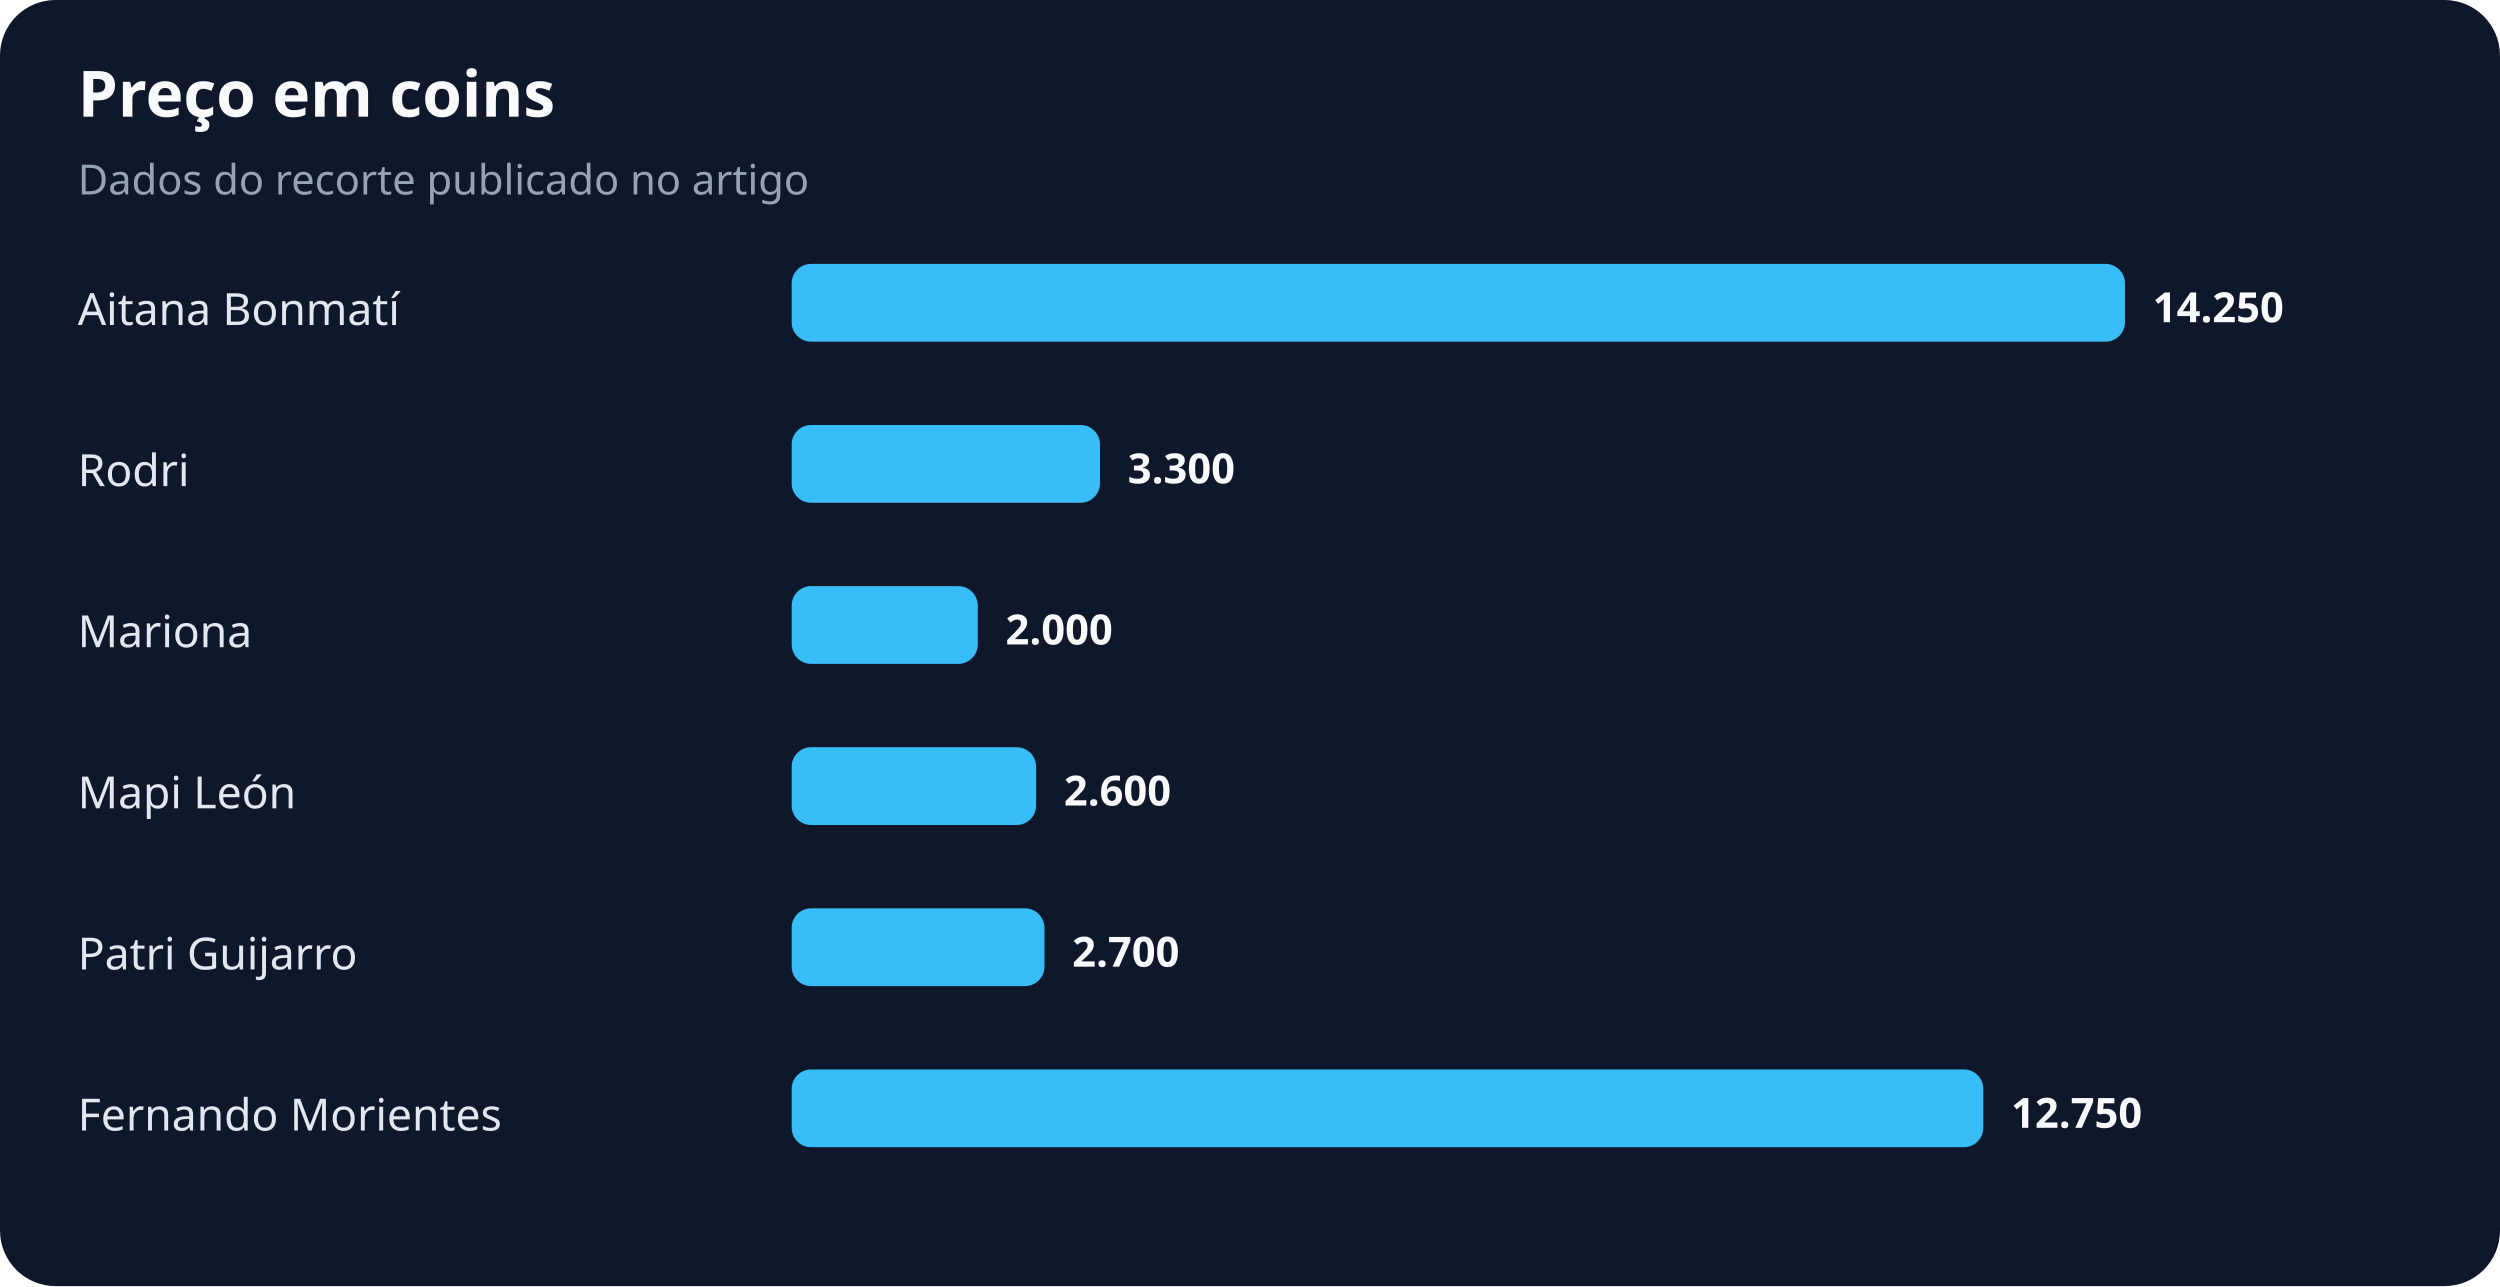
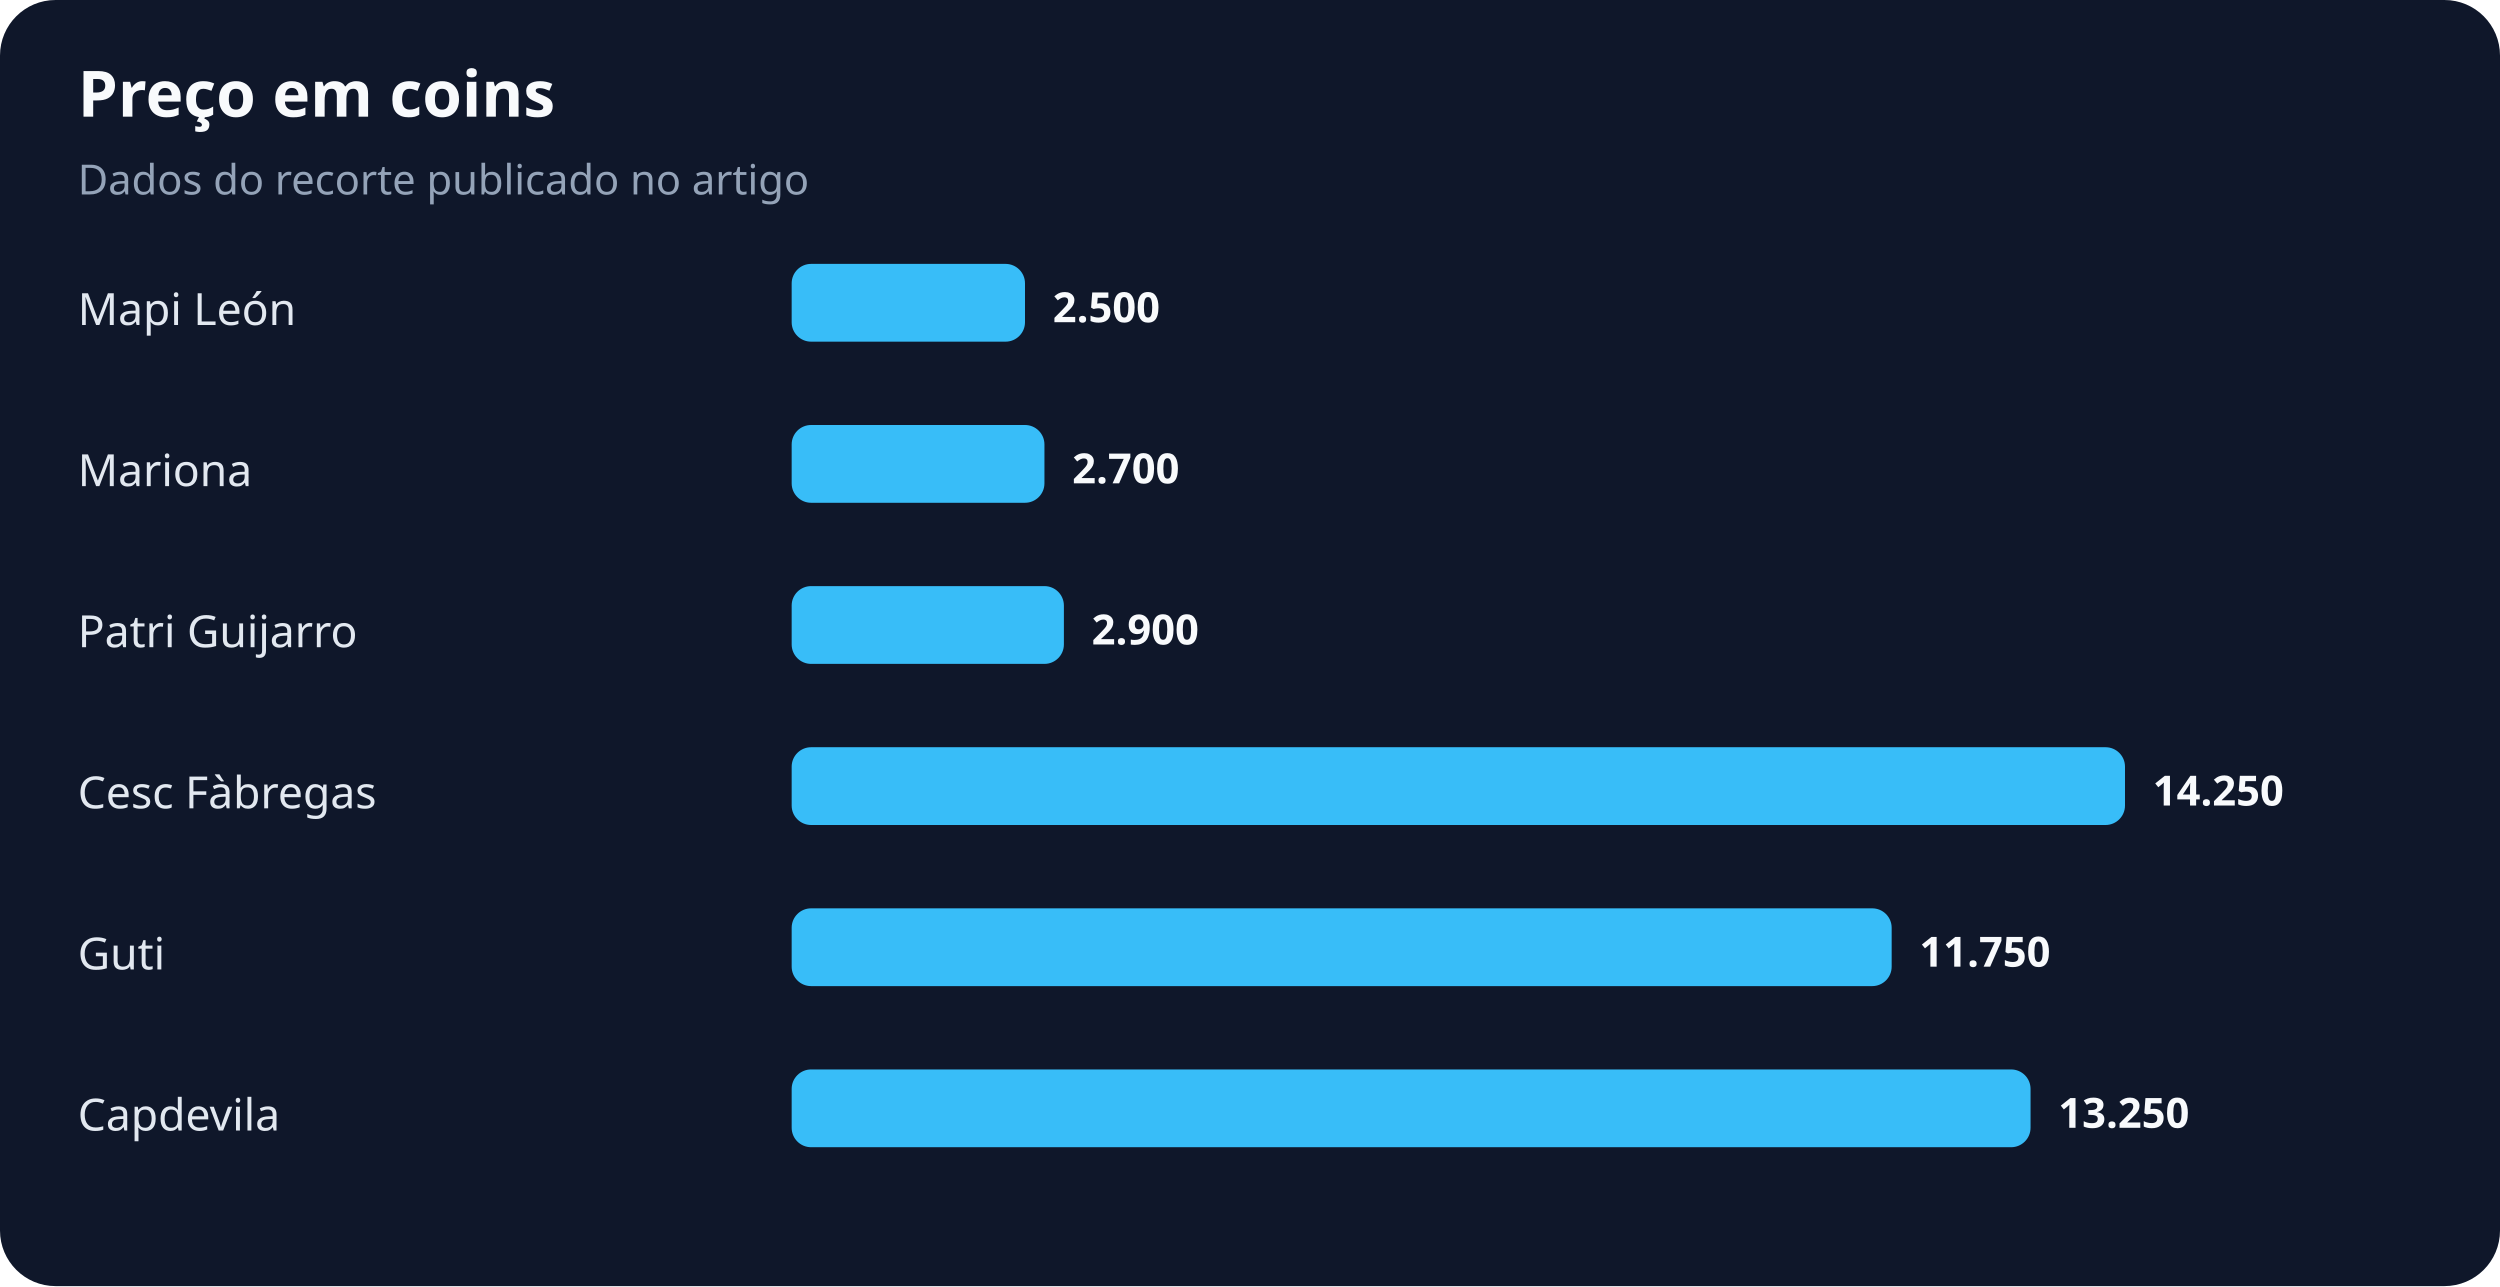
<svg xmlns="http://www.w3.org/2000/svg" width="900" height="463" viewBox="0 0 900 463" role="img" aria-labelledby="title desc">
  <rect width="100%" height="100%" rx="20" fill="#0f172a" />
  <text x="28" y="42" fill="#f8fafc" font-family="system-ui,sans-serif" font-size="23" font-weight="700">Preço em coins</text>
  <text x="28" y="70" fill="#94a3b8" font-family="system-ui,sans-serif" font-size="15">Dados do recorte publicado no artigo</text>
-   <text x="28" y="117" fill="#e2e8f0" font-family="system-ui,sans-serif" font-size="16">Aitana Bonmatí</text>
-   <rect x="285" y="95" width="480" height="28" rx="7" fill="#38bdf8" />
-   <text x="775" y="116" fill="#f8fafc" font-family="system-ui,sans-serif" font-size="15" font-weight="700">14.250</text>
-   <text x="28" y="175" fill="#e2e8f0" font-family="system-ui,sans-serif" font-size="16">Rodri</text>
-   <rect x="285" y="153" width="111" height="28" rx="7" fill="#38bdf8" />
-   <text x="406" y="174" fill="#f8fafc" font-family="system-ui,sans-serif" font-size="15" font-weight="700">3.300</text>
-   <text x="28" y="233" fill="#e2e8f0" font-family="system-ui,sans-serif" font-size="16">Mariona</text>
-   <rect x="285" y="211" width="67" height="28" rx="7" fill="#38bdf8" />
-   <text x="362" y="232" fill="#f8fafc" font-family="system-ui,sans-serif" font-size="15" font-weight="700">2.000</text>
-   <text x="28" y="291" fill="#e2e8f0" font-family="system-ui,sans-serif" font-size="16">Mapi León</text>
-   <rect x="285" y="269" width="88" height="28" rx="7" fill="#38bdf8" />
-   <text x="383" y="290" fill="#f8fafc" font-family="system-ui,sans-serif" font-size="15" font-weight="700">2.600</text>
-   <text x="28" y="349" fill="#e2e8f0" font-family="system-ui,sans-serif" font-size="16">Patri Guijarro</text>
-   <rect x="285" y="327" width="91" height="28" rx="7" fill="#38bdf8" />
-   <text x="386" y="348" fill="#f8fafc" font-family="system-ui,sans-serif" font-size="15" font-weight="700">2.700</text>
-   <text x="28" y="407" fill="#e2e8f0" font-family="system-ui,sans-serif" font-size="16">Fernando Morientes</text>
-   <rect x="285" y="385" width="429" height="28" rx="7" fill="#38bdf8" />
-   <text x="724" y="406" fill="#f8fafc" font-family="system-ui,sans-serif" font-size="15" font-weight="700">12.750</text>
+   <text x="28" y="117" fill="#e2e8f0" font-family="system-ui,sans-serif" font-size="16">Mapi León</text>
+   <rect x="285" y="95" width="84" height="28" rx="7" fill="#38bdf8" />
+   <text x="379" y="116" fill="#f8fafc" font-family="system-ui,sans-serif" font-size="15" font-weight="700">2.500</text>
+   <text x="28" y="175" fill="#e2e8f0" font-family="system-ui,sans-serif" font-size="16">Mariona</text>
+   <rect x="285" y="153" width="91" height="28" rx="7" fill="#38bdf8" />
+   <text x="386" y="174" fill="#f8fafc" font-family="system-ui,sans-serif" font-size="15" font-weight="700">2.700</text>
+   <text x="28" y="233" fill="#e2e8f0" font-family="system-ui,sans-serif" font-size="16">Patri Guijarro</text>
+   <rect x="285" y="211" width="98" height="28" rx="7" fill="#38bdf8" />
+   <text x="393" y="232" fill="#f8fafc" font-family="system-ui,sans-serif" font-size="15" font-weight="700">2.900</text>
+   <text x="28" y="291" fill="#e2e8f0" font-family="system-ui,sans-serif" font-size="16">Cesc Fàbregas</text>
+   <rect x="285" y="269" width="480" height="28" rx="7" fill="#38bdf8" />
+   <text x="775" y="290" fill="#f8fafc" font-family="system-ui,sans-serif" font-size="15" font-weight="700">14.250</text>
+   <text x="28" y="349" fill="#e2e8f0" font-family="system-ui,sans-serif" font-size="16">Guti</text>
+   <rect x="285" y="327" width="396" height="28" rx="7" fill="#38bdf8" />
+   <text x="691" y="348" fill="#f8fafc" font-family="system-ui,sans-serif" font-size="15" font-weight="700">11.750</text>
+   <text x="28" y="407" fill="#e2e8f0" font-family="system-ui,sans-serif" font-size="16">Capdevila</text>
+   <rect x="285" y="385" width="446" height="28" rx="7" fill="#38bdf8" />
+   <text x="741" y="406" fill="#f8fafc" font-family="system-ui,sans-serif" font-size="15" font-weight="700">13.250</text>
</svg>
